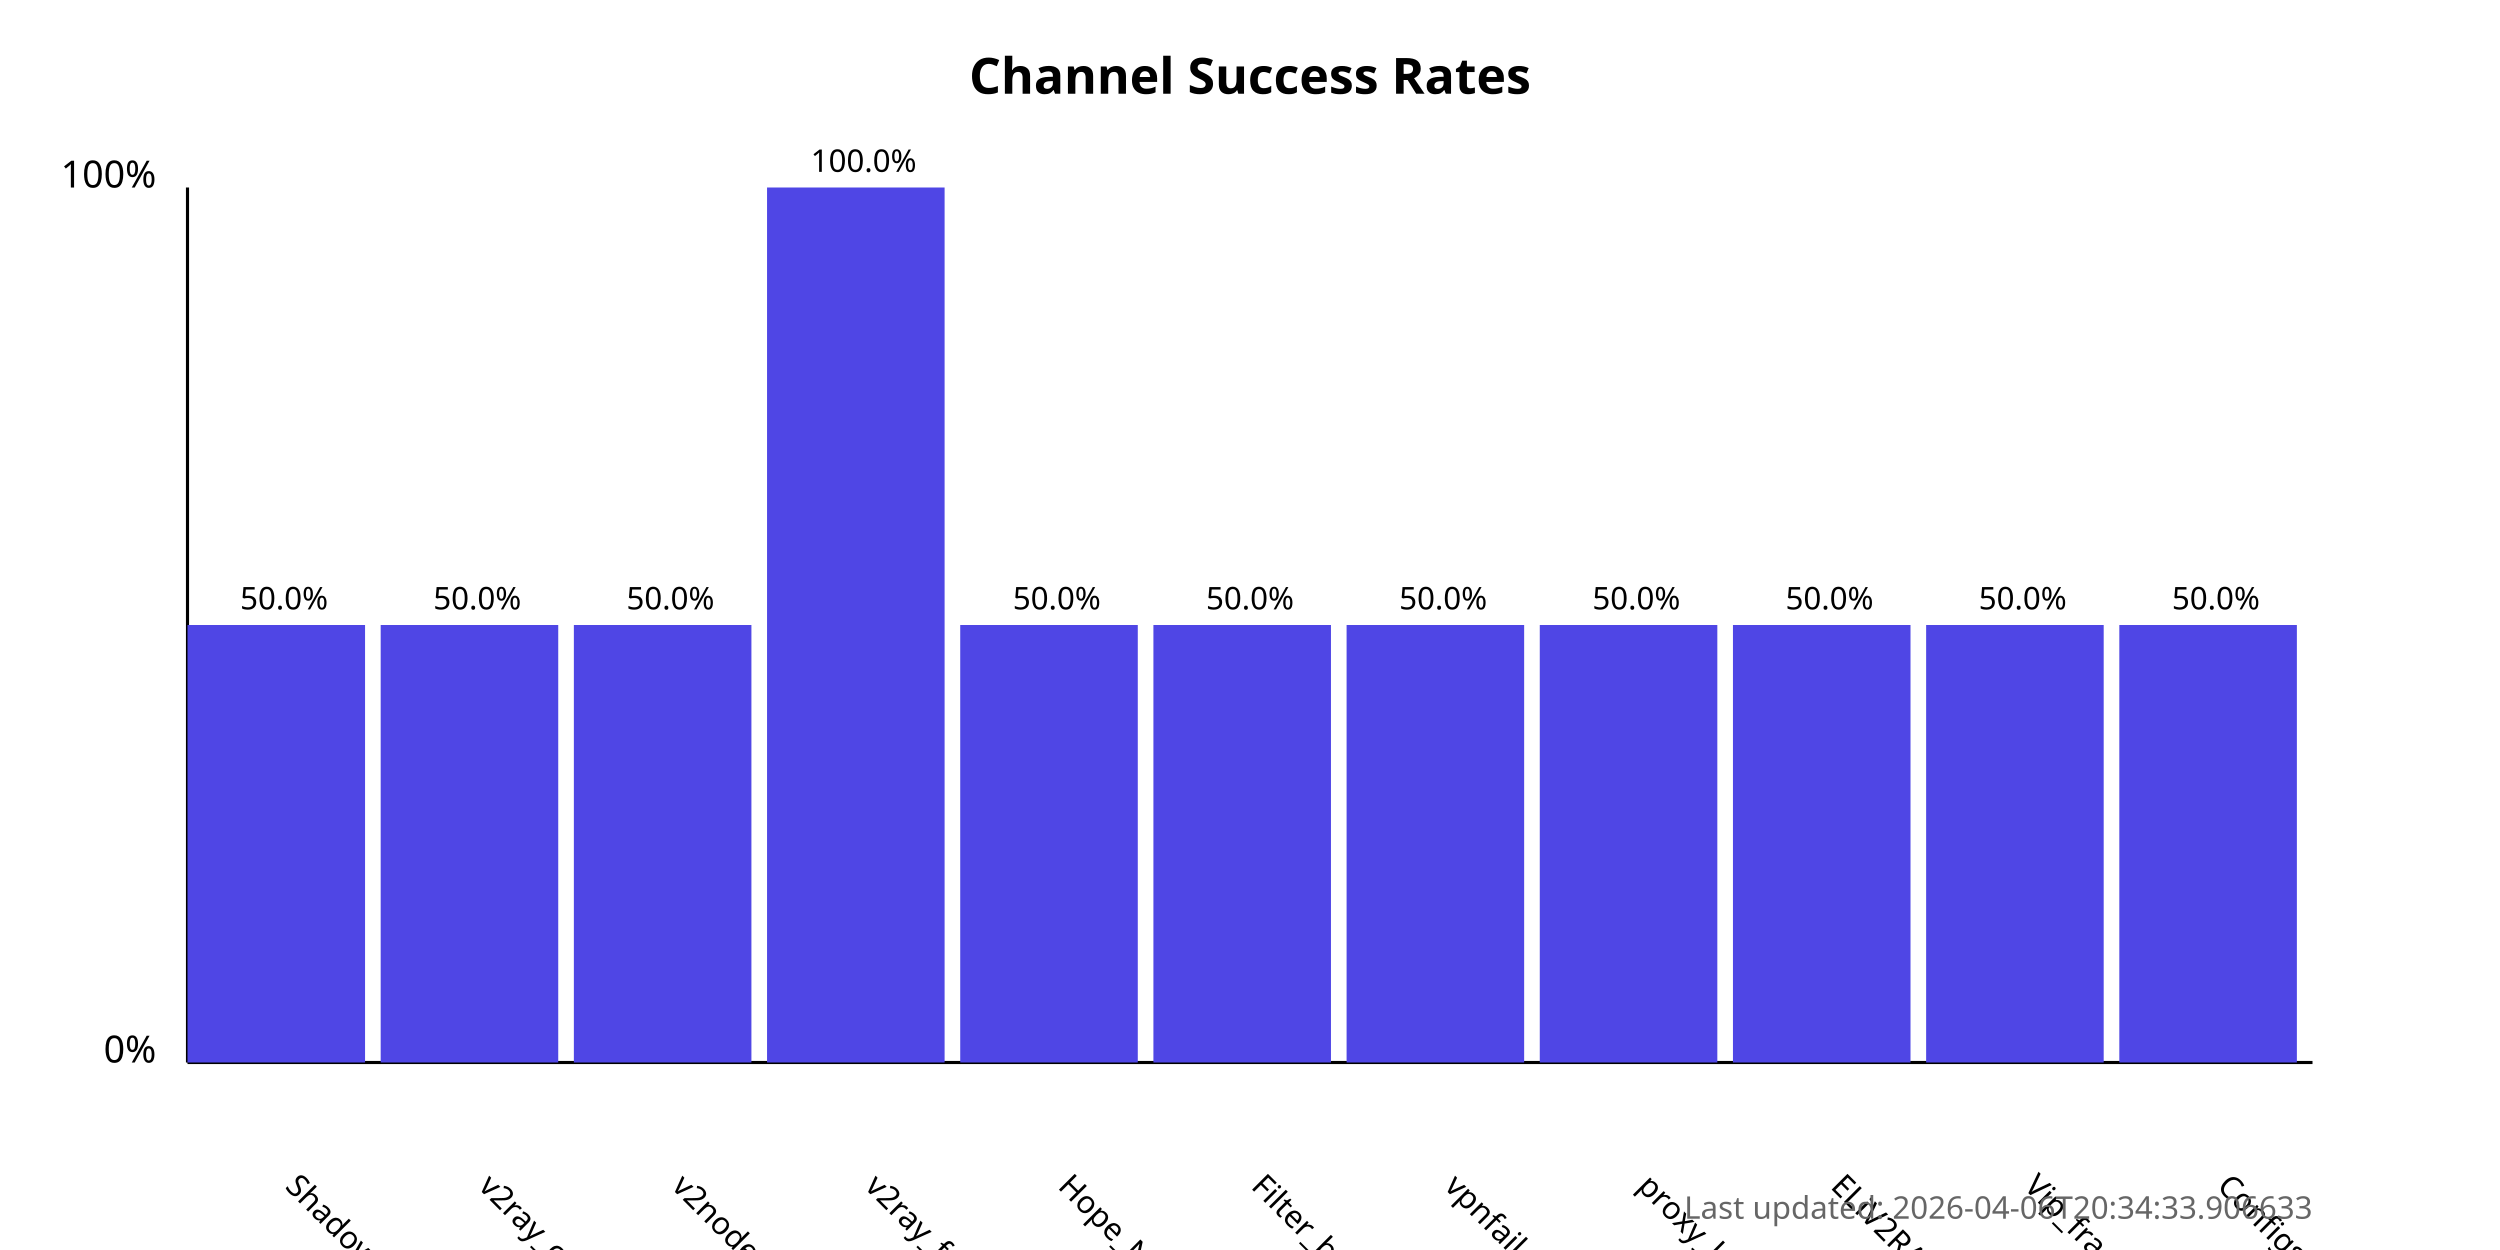
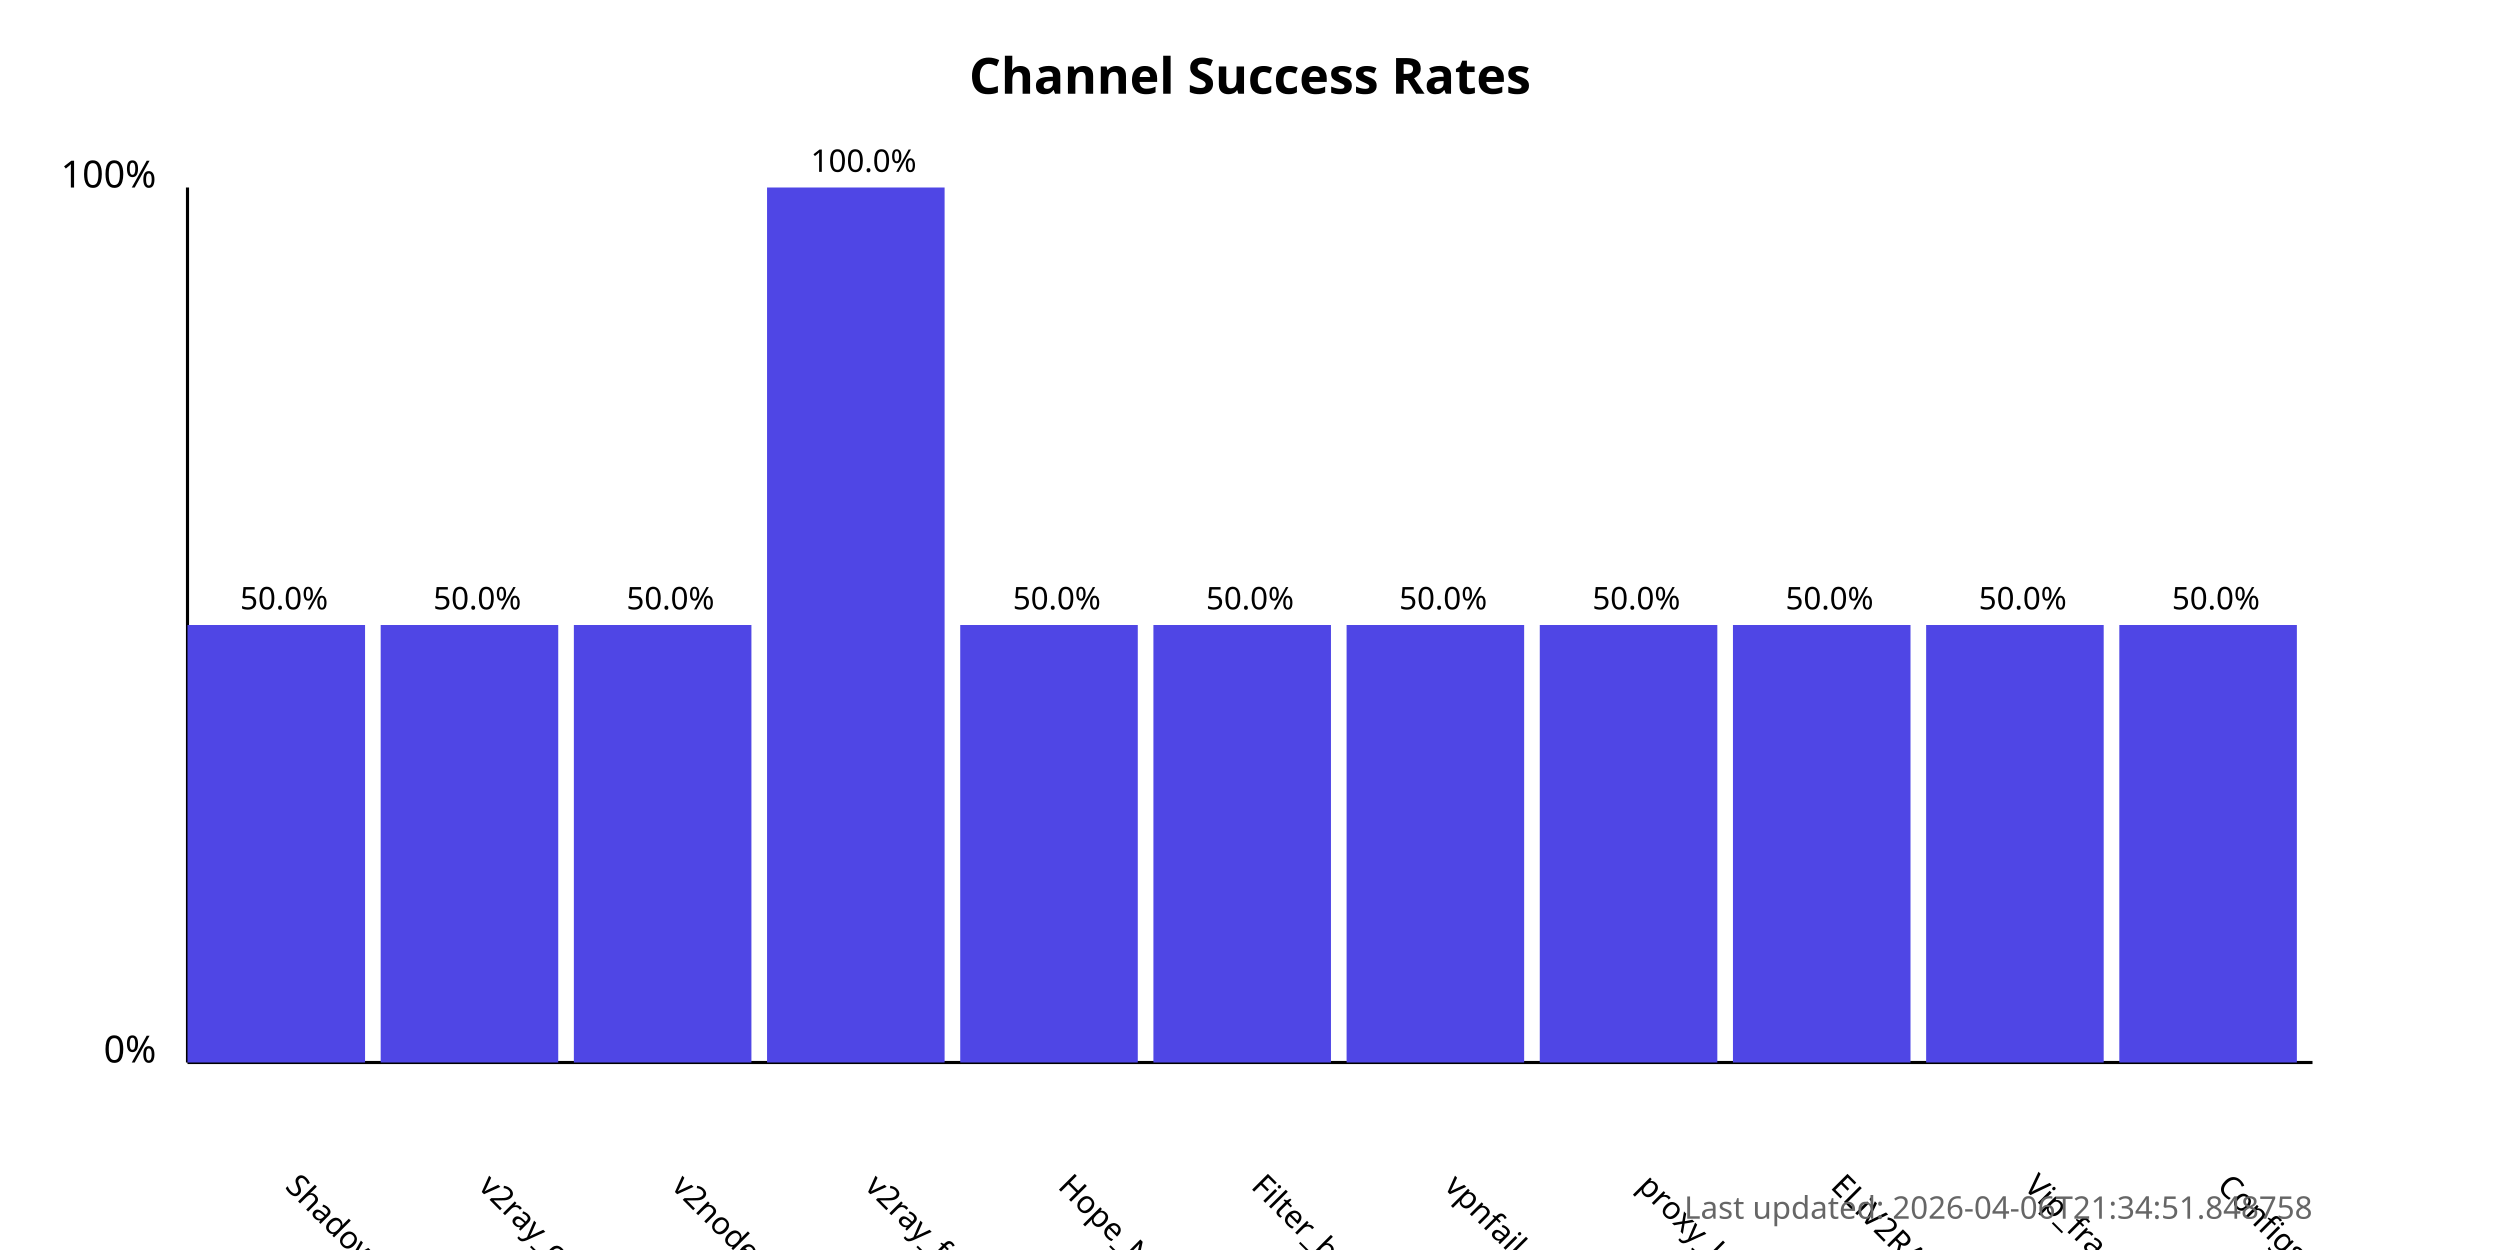
<svg xmlns="http://www.w3.org/2000/svg" width="800" height="400">
  <style>
            .chart-title { font: bold 16px sans-serif; }
            .axis-label { font: 12px sans-serif; }
            .tick-label { font: 10px sans-serif; }
            .bar { fill: #4f46e5; }
            .bar:hover { fill: #6366f1; }
            .timestamp { font: 10px sans-serif; fill: #666; }
        </style>
  <text x="400.0" y="30" text-anchor="middle" class="chart-title">
            Channel Success Rates
        </text>
  <line x1="60" y1="340" x2="60" y2="60" stroke="black" stroke-width="1" />
  <line x1="60" y1="340" x2="740" y2="340" stroke="black" stroke-width="1" />
  <text x="50" y="340" text-anchor="end" class="axis-label">0%</text>
  <text x="50" y="60" text-anchor="end" class="axis-label">100%</text>
  <g>
    <rect x="60" y="200.0" width="56.818" height="140.0" class="bar" />
    <text x="90.909" y="380" transform="rotate(45, 90.90909, 380)" text-anchor="start" class="tick-label">
                ShadowProxy66
            </text>
    <text x="90.909" y="195.0" text-anchor="middle" class="tick-label">
                50.0%
            </text>
  </g>
  <g>
    <rect x="121.818" y="200.0" width="56.818" height="140.0" class="bar" />
    <text x="152.727" y="380" transform="rotate(45, 152.7273, 380)" text-anchor="start" class="tick-label">
                v2ray_configs_pool
            </text>
    <text x="152.727" y="195.0" text-anchor="middle" class="tick-label">
                50.0%
            </text>
  </g>
  <g>
    <rect x="183.636" y="200.0" width="56.818" height="140.0" class="bar" />
    <text x="214.545" y="380" transform="rotate(45, 214.5455, 380)" text-anchor="start" class="tick-label">
                v2nodes
            </text>
    <text x="214.545" y="195.0" text-anchor="middle" class="tick-label">
                50.0%
            </text>
  </g>
  <g>
    <rect x="245.455" y="60.0" width="56.818" height="280.0" class="bar" />
    <text x="276.364" y="380" transform="rotate(45, 276.3636, 380)" text-anchor="start" class="tick-label">
                v2ray_free_conf
            </text>
    <text x="276.364" y="55.0" text-anchor="middle" class="tick-label">
                100.0%
            </text>
  </g>
  <g>
    <rect x="307.273" y="200.0" width="56.818" height="140.0" class="bar" />
    <text x="338.182" y="380" transform="rotate(45, 338.1818, 380)" text-anchor="start" class="tick-label">
                Hope_Net
            </text>
    <text x="338.182" y="195.0" text-anchor="middle" class="tick-label">
                50.0%
            </text>
  </g>
  <g>
    <rect x="369.091" y="200.0" width="56.818" height="140.0" class="bar" />
    <text x="400.0" y="380" transform="rotate(45, 400.0, 380)" text-anchor="start" class="tick-label">
                Filter_breaker
            </text>
    <text x="400.0" y="195.0" text-anchor="middle" class="tick-label">
                50.0%
            </text>
  </g>
  <g>
    <rect x="430.909" y="200.0" width="56.818" height="140.0" class="bar" />
    <text x="461.818" y="380" transform="rotate(45, 461.8182, 380)" text-anchor="start" class="tick-label">
                vpnfail_vless
            </text>
    <text x="461.818" y="195.0" text-anchor="middle" class="tick-label">
                50.0%
            </text>
  </g>
  <g>
    <rect x="492.727" y="200.0" width="56.818" height="140.0" class="bar" />
    <text x="523.636" y="380" transform="rotate(45, 523.6364, 380)" text-anchor="start" class="tick-label">
                proxy_kafee
            </text>
    <text x="523.636" y="195.0" text-anchor="middle" class="tick-label">
                50.0%
            </text>
  </g>
  <g>
    <rect x="554.545" y="200.0" width="56.818" height="140.0" class="bar" />
    <text x="585.455" y="380" transform="rotate(45, 585.4545, 380)" text-anchor="start" class="tick-label">
                ELiV2RAY
            </text>
    <text x="585.455" y="195.0" text-anchor="middle" class="tick-label">
                50.0%
            </text>
  </g>
  <g>
    <rect x="616.364" y="200.0" width="56.818" height="140.0" class="bar" />
    <text x="647.273" y="380" transform="rotate(45, 647.2727, 380)" text-anchor="start" class="tick-label">
                Vip_fragment_v2ray
            </text>
    <text x="647.273" y="195.0" text-anchor="middle" class="tick-label">
                50.0%
            </text>
  </g>
  <g>
    <rect x="678.182" y="200.0" width="56.818" height="140.0" class="bar" />
    <text x="709.091" y="380" transform="rotate(45, 709.0909, 380)" text-anchor="start" class="tick-label">
                ConfigsHubPlus
            </text>
    <text x="709.091" y="195.0" text-anchor="middle" class="tick-label">
                50.0%
            </text>
  </g>
  <text x="740" y="390" text-anchor="end" class="timestamp">
-             Last updated: 2026-04-06T20:34:33.906633
+             Last updated: 2026-04-06T21:34:51.848758
        </text>
</svg>
